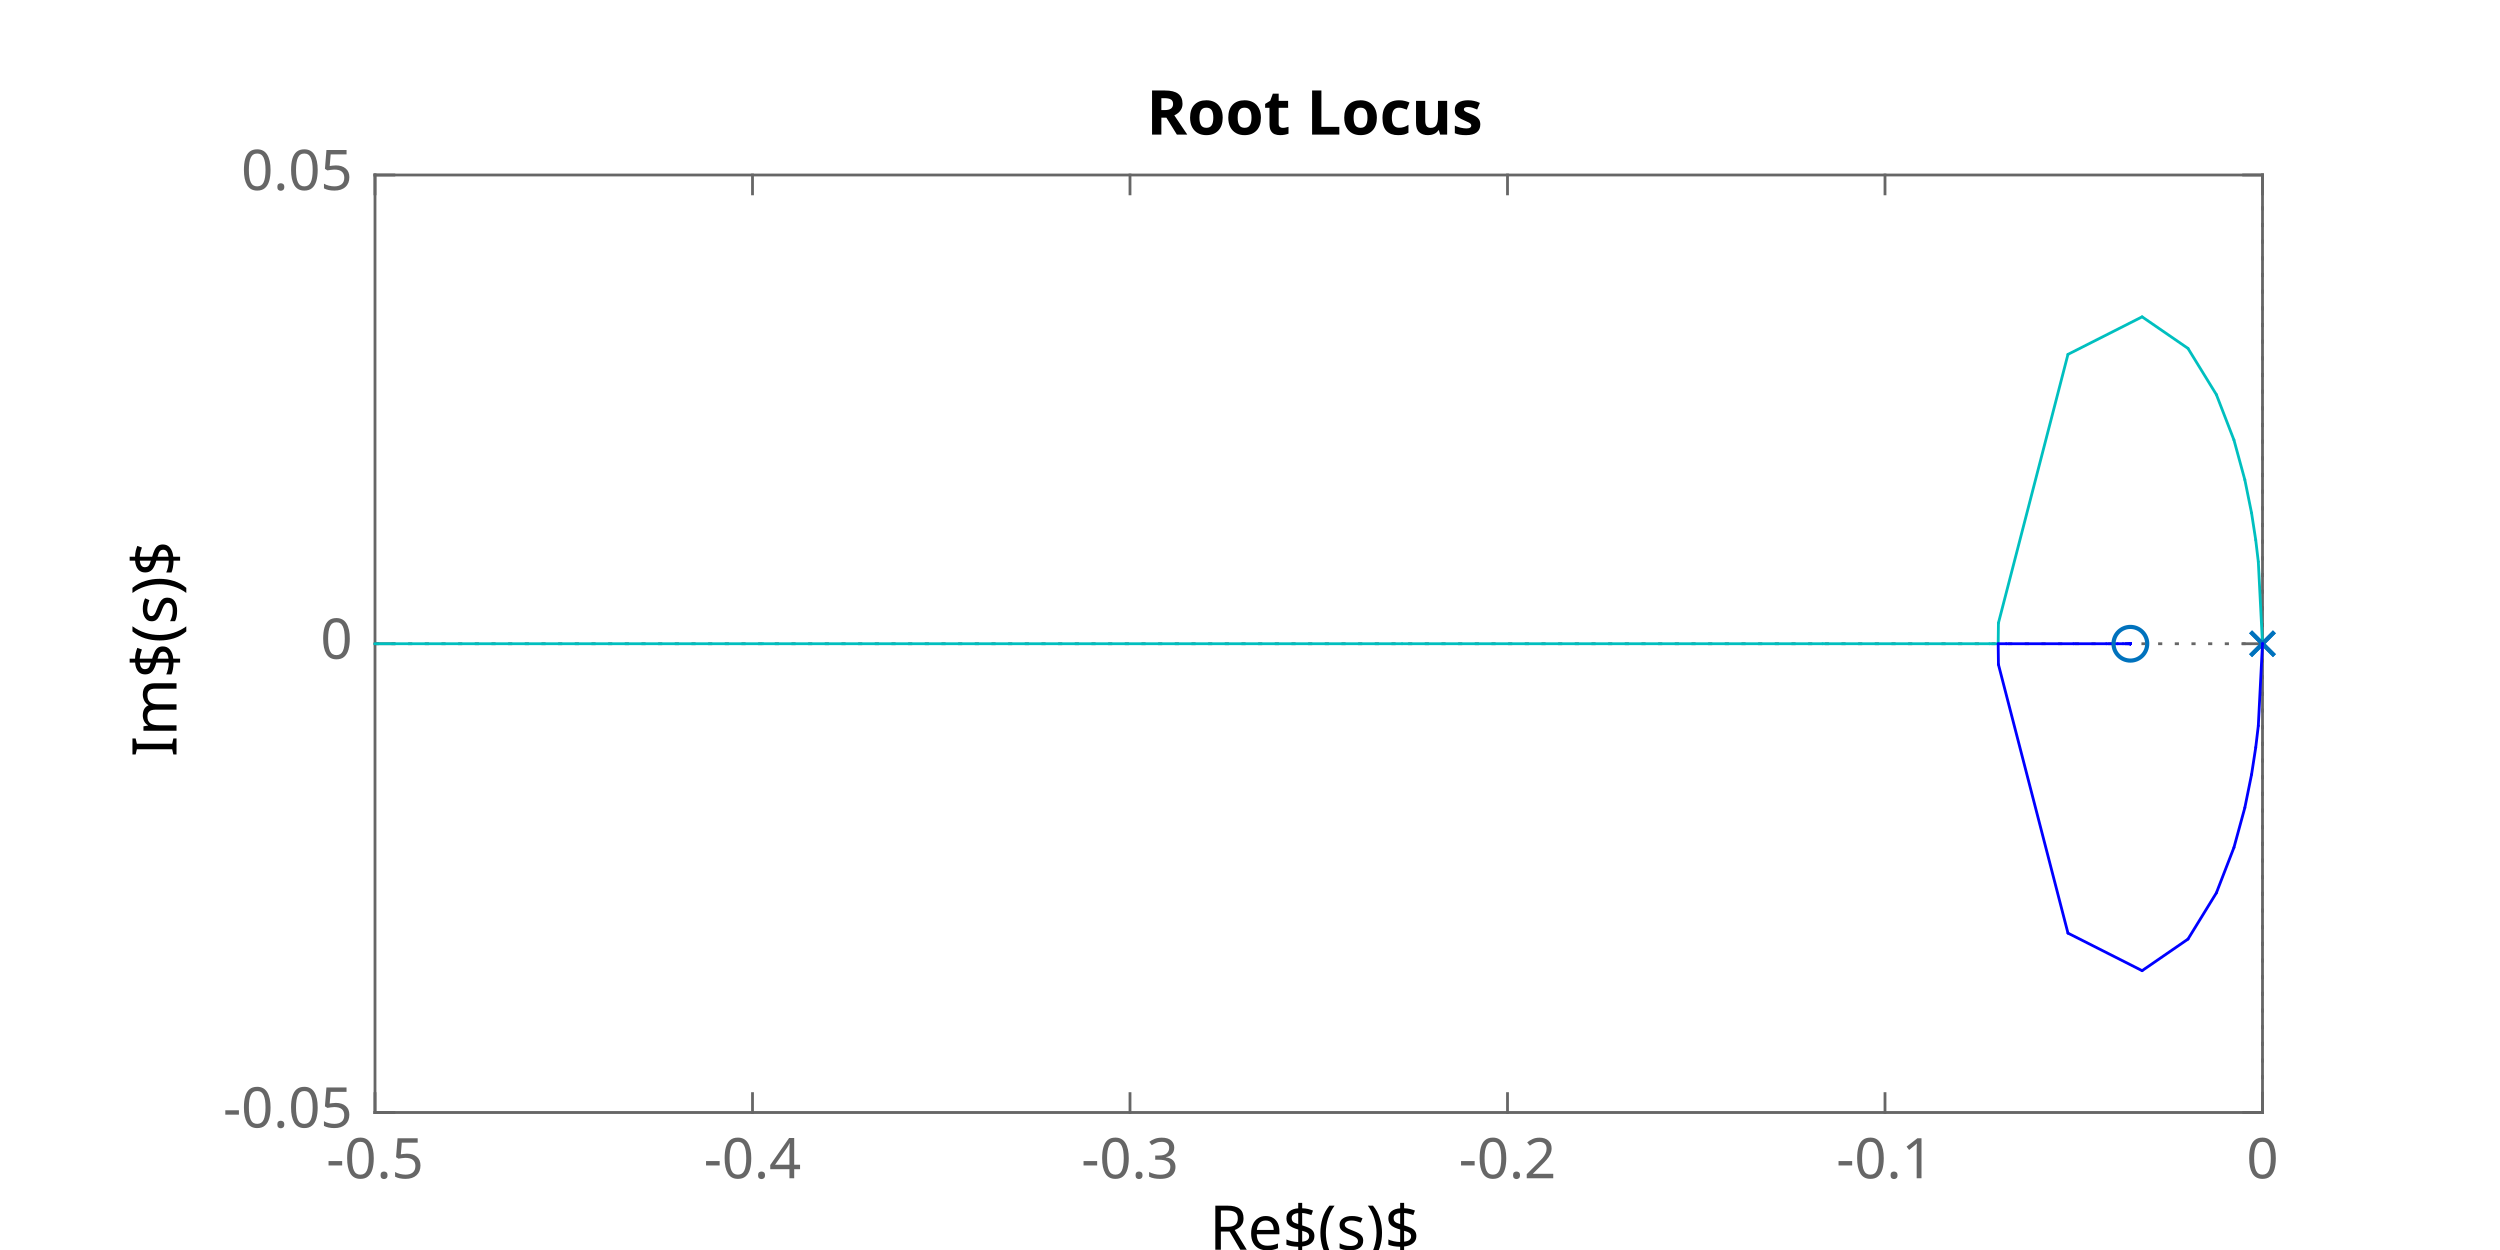
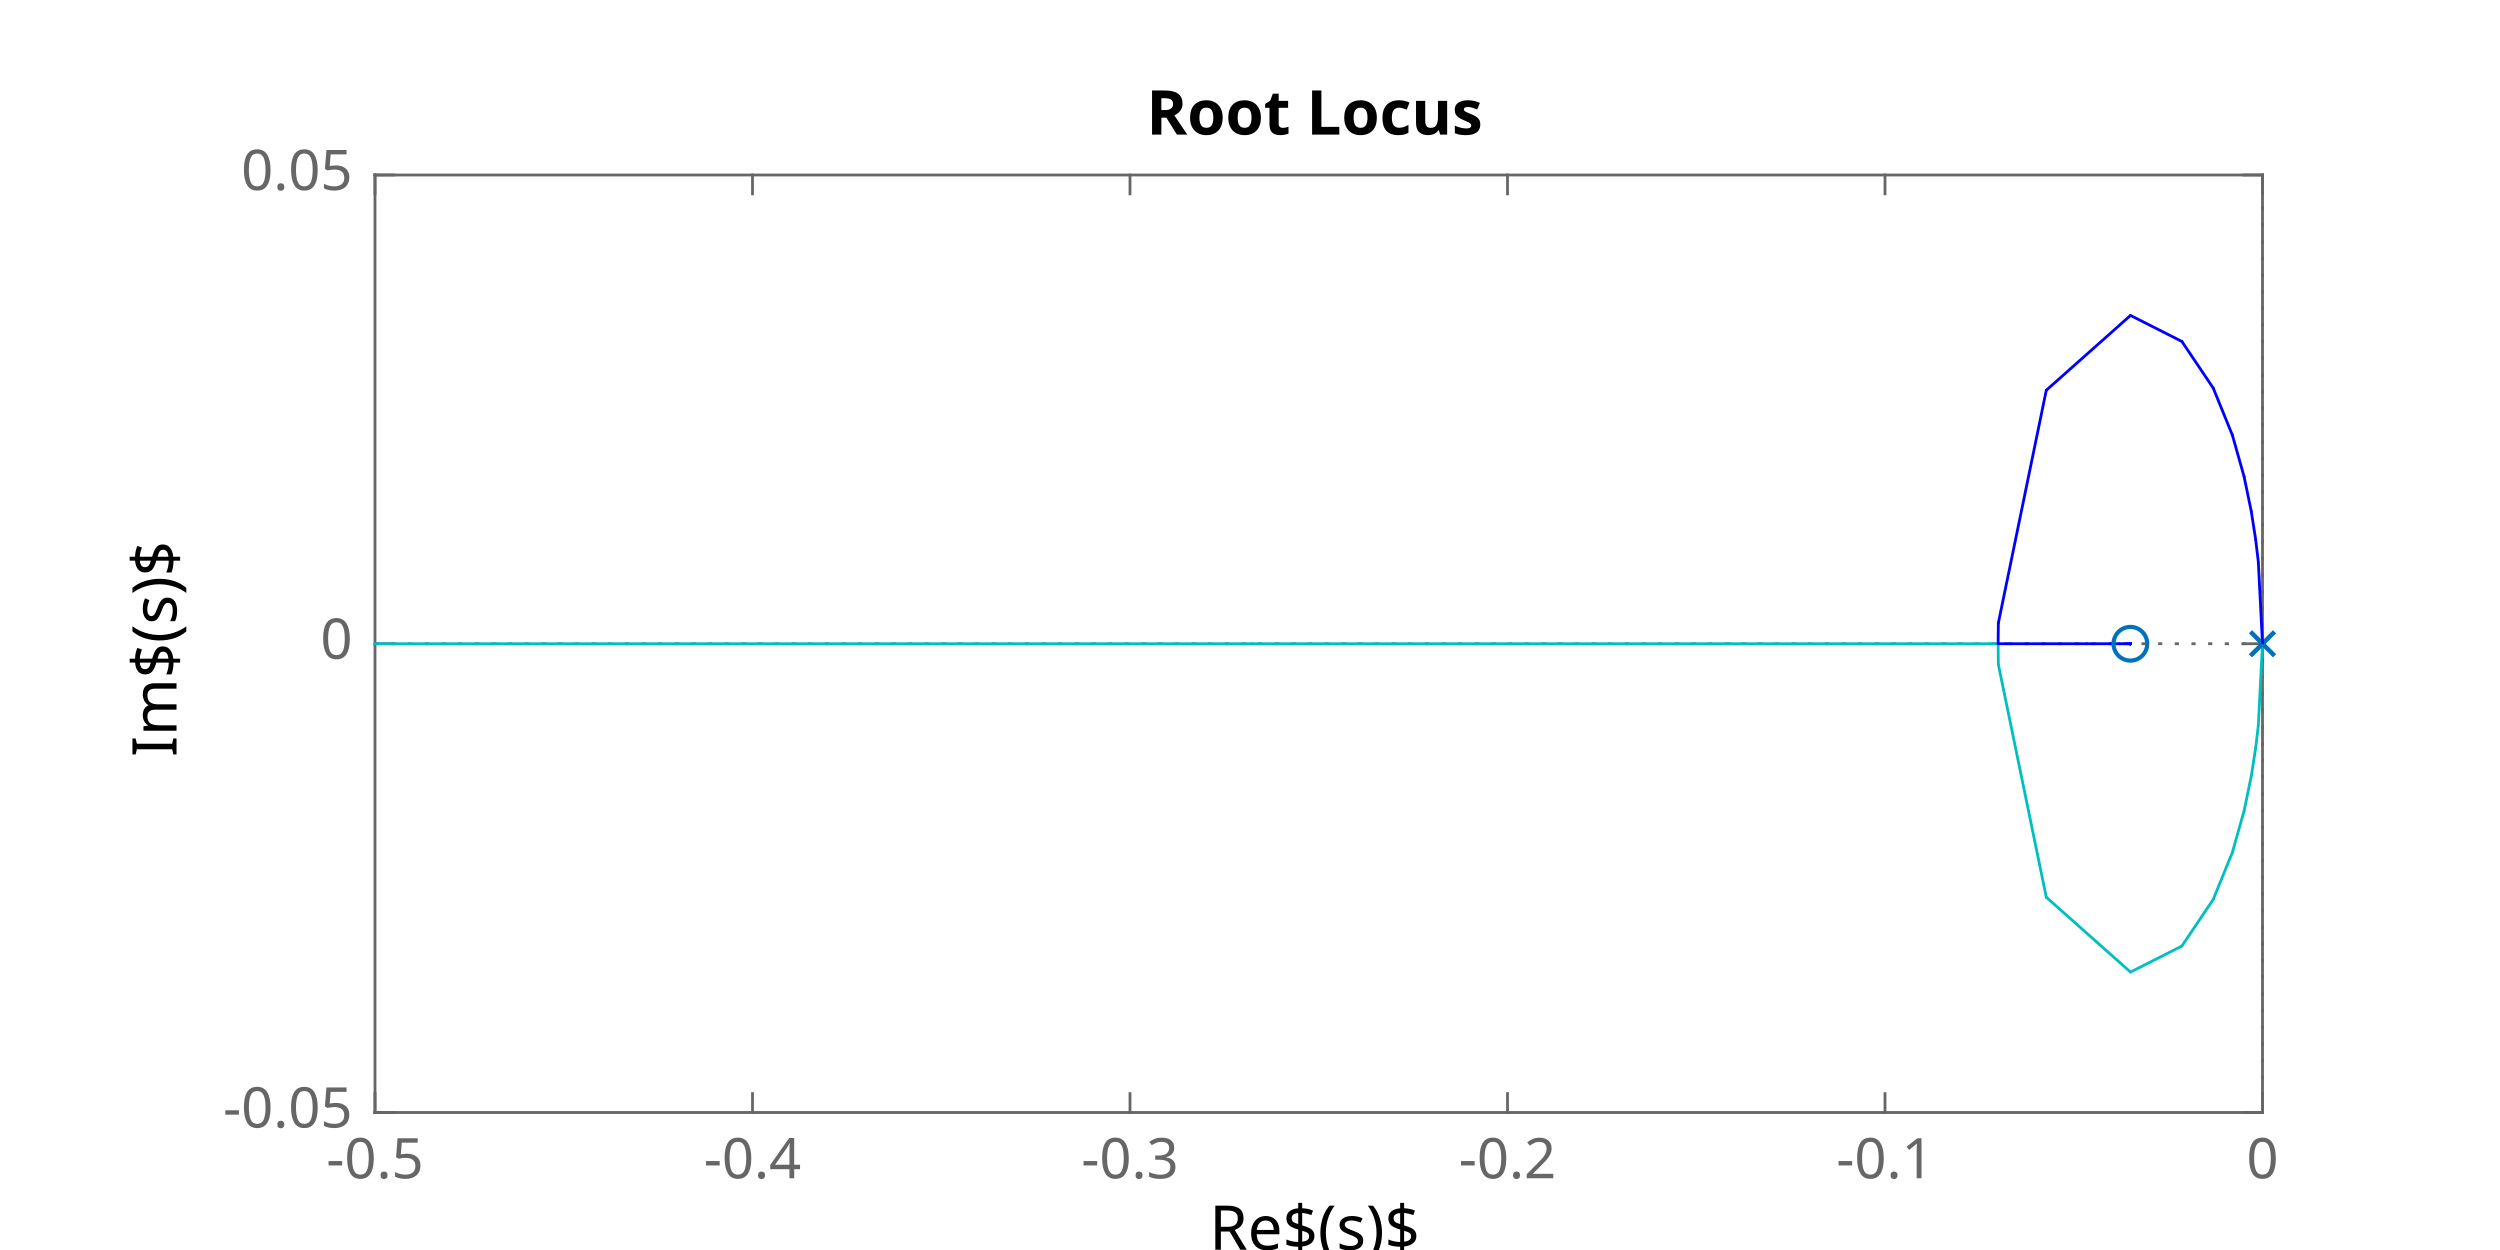
<svg xmlns="http://www.w3.org/2000/svg" style="fill-opacity:1; color-rendering:auto; color-interpolation:auto; text-rendering:auto; stroke:black; stroke-linecap:square; stroke-miterlimit:10; shape-rendering:auto; stroke-opacity:1; fill:black; stroke-dasharray:none; font-weight:normal; stroke-width:1; font-family:'Dialog'; font-style:normal; stroke-linejoin:miter; font-size:12px; stroke-dashoffset:0; image-rendering:auto;" width="600" height="300">
  <defs id="genericDefs" />
  <g>
    <defs id="defs1">
      <clipPath clipPathUnits="userSpaceOnUse" id="clipPath1">
        <path d="M0 0 L600 0 L600 300 L0 300 L0 0 Z" />
      </clipPath>
      <font horiz-adv-x="60.01" id="font1">
        <font-face ascent="92.822" descent="23.584" units-per-em="100" style="font-style:normal; font-family:SansSerif; font-weight:normal;" />
        <missing-glyph horiz-adv-x="60.01" d="M4.984 -17.672 L4.984 70.516 L54.984 70.516 L54.984 -17.672 L4.984 -17.672 ZM10.594 -12.109 L49.422 -12.109 L49.422 64.891 L10.594 64.891 L10.594 -12.109 Z" />
        <glyph unicode="7" horiz-adv-x="63.623" d="M8.203 72.906 L55.078 72.906 L55.078 68.703 L28.609 0 L18.312 0 L43.219 64.594 L8.203 64.594 L8.203 72.906 Z" />
        <glyph unicode="0" horiz-adv-x="63.623" d="M31.781 66.406 Q24.172 66.406 20.336 58.914 Q16.5 51.422 16.5 36.375 Q16.5 21.391 20.336 13.891 Q24.172 6.391 31.781 6.391 Q39.453 6.391 43.289 13.891 Q47.125 21.391 47.125 36.375 Q47.125 51.422 43.289 58.914 Q39.453 66.406 31.781 66.406 ZM31.781 74.219 Q44.047 74.219 50.516 64.523 Q56.984 54.828 56.984 36.375 Q56.984 17.969 50.516 8.273 Q44.047 -1.422 31.781 -1.422 Q19.531 -1.422 13.062 8.273 Q6.594 17.969 6.594 36.375 Q6.594 54.828 13.062 64.523 Q19.531 74.219 31.781 74.219 Z" />
        <glyph unicode="X" horiz-adv-x="68.506" d="M6.297 72.906 L16.891 72.906 L35.016 45.797 L53.219 72.906 L63.812 72.906 L40.375 37.891 L65.375 0 L54.781 0 L34.281 31 L13.625 0 L2.984 0 L29 38.922 L6.297 72.906 Z" />
        <glyph unicode="8" horiz-adv-x="63.623" d="M31.781 34.625 Q24.75 34.625 20.727 30.859 Q16.703 27.094 16.703 20.516 Q16.703 13.922 20.727 10.156 Q24.75 6.391 31.781 6.391 Q38.812 6.391 42.867 10.18 Q46.922 13.969 46.922 20.516 Q46.922 27.094 42.898 30.859 Q38.875 34.625 31.781 34.625 ZM21.922 38.812 Q15.578 40.375 12.039 44.727 Q8.5 49.078 8.5 55.328 Q8.5 64.062 14.727 69.141 Q20.953 74.219 31.781 74.219 Q42.672 74.219 48.875 69.141 Q55.078 64.062 55.078 55.328 Q55.078 49.078 51.539 44.727 Q48 40.375 41.703 38.812 Q48.828 37.156 52.805 32.32 Q56.781 27.484 56.781 20.516 Q56.781 9.906 50.312 4.242 Q43.844 -1.422 31.781 -1.422 Q19.734 -1.422 13.258 4.242 Q6.781 9.906 6.781 20.516 Q6.781 27.484 10.789 32.32 Q14.797 37.156 21.922 38.812 ZM18.312 54.391 Q18.312 48.734 21.852 45.562 Q25.391 42.391 31.781 42.391 Q38.141 42.391 41.727 45.562 Q45.312 48.734 45.312 54.391 Q45.312 60.062 41.727 63.234 Q38.141 66.406 31.781 66.406 Q25.391 66.406 21.852 63.234 Q18.312 60.062 18.312 54.391 Z" />
        <glyph unicode="9" horiz-adv-x="63.623" d="M10.984 1.516 L10.984 10.5 Q14.703 8.734 18.508 7.812 Q22.312 6.891 25.984 6.891 Q35.75 6.891 40.898 13.453 Q46.047 20.016 46.781 33.406 Q43.953 29.203 39.602 26.953 Q35.25 24.703 29.984 24.703 Q19.047 24.703 12.672 31.32 Q6.297 37.938 6.297 49.422 Q6.297 60.641 12.938 67.43 Q19.578 74.219 30.609 74.219 Q43.266 74.219 49.93 64.523 Q56.594 54.828 56.594 36.375 Q56.594 19.141 48.414 8.859 Q40.234 -1.422 26.422 -1.422 Q22.703 -1.422 18.898 -0.688 Q15.094 0.047 10.984 1.516 ZM30.609 32.422 Q37.25 32.422 41.133 36.961 Q45.016 41.5 45.016 49.422 Q45.016 57.281 41.133 61.844 Q37.25 66.406 30.609 66.406 Q23.969 66.406 20.094 61.844 Q16.219 57.281 16.219 49.422 Q16.219 41.5 20.094 36.961 Q23.969 32.422 30.609 32.422 Z" />
        <glyph unicode="1" horiz-adv-x="63.623" d="M12.406 8.297 L28.516 8.297 L28.516 63.922 L10.984 60.406 L10.984 69.391 L28.422 72.906 L38.281 72.906 L38.281 8.297 L54.391 8.297 L54.391 0 L12.406 0 L12.406 8.297 Z" />
        <glyph unicode="2" horiz-adv-x="63.623" d="M19.188 8.297 L53.609 8.297 L53.609 0 L7.328 0 L7.328 8.297 Q12.938 14.109 22.633 23.898 Q32.328 33.688 34.812 36.531 Q39.547 41.844 41.43 45.531 Q43.312 49.219 43.312 52.781 Q43.312 58.594 39.234 62.258 Q35.156 65.922 28.609 65.922 Q23.969 65.922 18.82 64.312 Q13.672 62.703 7.812 59.422 L7.812 69.391 Q13.766 71.781 18.945 73 Q24.125 74.219 28.422 74.219 Q39.75 74.219 46.484 68.555 Q53.219 62.891 53.219 53.422 Q53.219 48.922 51.539 44.898 Q49.859 40.875 45.406 35.406 Q44.188 33.984 37.648 27.219 Q31.109 20.453 19.188 8.297 Z" />
        <glyph unicode="5" horiz-adv-x="63.623" d="M10.797 72.906 L49.516 72.906 L49.516 64.594 L19.828 64.594 L19.828 46.734 Q21.969 47.469 24.117 47.828 Q26.266 48.188 28.422 48.188 Q40.625 48.188 47.758 41.5 Q54.891 34.812 54.891 23.391 Q54.891 11.625 47.562 5.102 Q40.234 -1.422 26.906 -1.422 Q22.312 -1.422 17.555 -0.641 Q12.797 0.141 7.719 1.703 L7.719 11.625 Q12.109 9.234 16.797 8.062 Q21.484 6.891 26.703 6.891 Q35.156 6.891 40.086 11.328 Q45.016 15.766 45.016 23.391 Q45.016 31 40.086 35.445 Q35.156 39.891 26.703 39.891 Q22.75 39.891 18.82 39.016 Q14.891 38.141 10.797 36.281 L10.797 72.906 Z" />
        <glyph unicode="3" horiz-adv-x="63.623" d="M40.578 39.312 Q47.656 37.797 51.633 33.008 Q55.609 28.219 55.609 21.188 Q55.609 10.406 48.188 4.492 Q40.766 -1.422 27.094 -1.422 Q22.516 -1.422 17.656 -0.516 Q12.797 0.391 7.625 2.203 L7.625 11.719 Q11.719 9.328 16.602 8.109 Q21.484 6.891 26.812 6.891 Q36.078 6.891 40.938 10.547 Q45.797 14.203 45.797 21.188 Q45.797 27.641 41.281 31.273 Q36.766 34.906 28.719 34.906 L20.219 34.906 L20.219 43.016 L29.109 43.016 Q36.375 43.016 40.234 45.922 Q44.094 48.828 44.094 54.297 Q44.094 59.906 40.117 62.914 Q36.141 65.922 28.719 65.922 Q24.656 65.922 20.016 65.039 Q15.375 64.156 9.812 62.312 L9.812 71.094 Q15.438 72.656 20.344 73.438 Q25.25 74.219 29.594 74.219 Q40.828 74.219 47.367 69.117 Q53.906 64.016 53.906 55.328 Q53.906 49.266 50.438 45.094 Q46.969 40.922 40.578 39.312 Z" />
        <glyph unicode="4" horiz-adv-x="63.623" d="M37.797 64.312 L12.891 25.391 L37.797 25.391 L37.797 64.312 ZM35.203 72.906 L47.609 72.906 L47.609 25.391 L58.016 25.391 L58.016 17.188 L47.609 17.188 L47.609 0 L37.797 0 L37.797 17.188 L4.891 17.188 L4.891 26.703 L35.203 72.906 Z" />
        <glyph unicode="6" horiz-adv-x="63.623" d="M33.016 40.375 Q26.375 40.375 22.492 35.836 Q18.609 31.297 18.609 23.391 Q18.609 15.531 22.492 10.961 Q26.375 6.391 33.016 6.391 Q39.656 6.391 43.531 10.961 Q47.406 15.531 47.406 23.391 Q47.406 31.297 43.531 35.836 Q39.656 40.375 33.016 40.375 ZM52.594 71.297 L52.594 62.312 Q48.875 64.062 45.094 64.992 Q41.312 65.922 37.594 65.922 Q27.828 65.922 22.68 59.328 Q17.531 52.734 16.797 39.406 Q19.672 43.656 24.023 45.922 Q28.375 48.188 33.594 48.188 Q44.578 48.188 50.953 41.523 Q57.328 34.859 57.328 23.391 Q57.328 12.156 50.688 5.367 Q44.047 -1.422 33.016 -1.422 Q20.359 -1.422 13.672 8.273 Q6.984 17.969 6.984 36.375 Q6.984 53.656 15.188 63.938 Q23.391 74.219 37.203 74.219 Q40.922 74.219 44.703 73.484 Q48.484 72.75 52.594 71.297 Z" />
      </font>
      <font horiz-adv-x="60.01" id="font2">
        <font-face ascent="92.822" descent="23.584" units-per-em="100" style="font-style:normal; font-family:SansSerif; font-weight:bold;" />
        <missing-glyph horiz-adv-x="60.01" d="M4.984 -17.672 L4.984 70.516 L54.984 70.516 L54.984 -17.672 L4.984 -17.672 ZM10.594 -12.109 L49.422 -12.109 L49.422 64.891 L10.594 64.891 L10.594 -12.109 Z" />
        <glyph unicode="1" horiz-adv-x="69.58" d="M11.719 12.984 L28.328 12.984 L28.328 60.109 L11.281 56.594 L11.281 69.391 L28.219 72.906 L46.094 72.906 L46.094 12.984 L62.703 12.984 L62.703 0 L11.719 0 L11.719 12.984 Z" />
        <glyph unicode="0" horiz-adv-x="69.58" d="M46 36.531 Q46 50.203 43.438 55.789 Q40.875 61.375 34.812 61.375 Q28.766 61.375 26.172 55.789 Q23.578 50.203 23.578 36.531 Q23.578 22.703 26.172 17.039 Q28.766 11.375 34.812 11.375 Q40.828 11.375 43.414 17.039 Q46 22.703 46 36.531 ZM64.797 36.375 Q64.797 18.266 56.984 8.422 Q49.172 -1.422 34.812 -1.422 Q20.406 -1.422 12.594 8.422 Q4.781 18.266 4.781 36.375 Q4.781 54.547 12.594 64.383 Q20.406 74.219 34.812 74.219 Q49.172 74.219 56.984 64.383 Q64.797 54.547 64.797 36.375 Z" />
        <glyph unicode="X" horiz-adv-x="77.1" d="M49.812 37.203 L75.094 0 L55.516 0 L38.484 24.906 L21.578 0 L1.906 0 L27.203 37.203 L2.875 72.906 L22.516 72.906 L38.484 49.422 L54.391 72.906 L74.125 72.906 L49.812 37.203 Z" />
      </font>
    </defs>
    <g style="fill:white; stroke:white;">
      <rect x="0" y="0" width="600" style="clip-path:url(#clipPath1); stroke:none;" height="300" />
    </g>
    <g style="fill:white; text-rendering:optimizeSpeed; color-rendering:optimizeSpeed; image-rendering:optimizeSpeed; shape-rendering:crispEdges; stroke:white; color-interpolation:sRGB;">
      <rect x="0" width="600" height="300" y="0" style="stroke:none;" />
      <path style="stroke:none;" d="M90 267 L543 267 L543 42 L90 42 Z" />
    </g>
    <g style="fill:rgb(102,102,102); text-rendering:geometricPrecision; image-rendering:optimizeQuality; color-rendering:optimizeQuality; stroke-linejoin:round; stroke:rgb(102,102,102); color-interpolation:linearRGB; stroke-width:0.674;">
      <line y2="267" style="fill:none;" x1="90" x2="543" y1="267" />
      <line y2="42" style="fill:none;" x1="90" x2="543" y1="42" />
      <line y2="262.47" style="fill:none;" x1="90" x2="90" y1="267" />
      <line y2="262.47" style="fill:none;" x1="180.6" x2="180.6" y1="267" />
      <line y2="262.47" style="fill:none;" x1="271.2" x2="271.2" y1="267" />
      <line y2="262.47" style="fill:none;" x1="361.8" x2="361.8" y1="267" />
      <line y2="262.47" style="fill:none;" x1="452.4" x2="452.4" y1="267" />
      <line y2="262.47" style="fill:none;" x1="543" x2="543" y1="267" />
      <line y2="46.53" style="fill:none;" x1="90" x2="90" y1="42" />
      <line y2="46.53" style="fill:none;" x1="180.6" x2="180.6" y1="42" />
      <line y2="46.53" style="fill:none;" x1="271.2" x2="271.2" y1="42" />
      <line y2="46.53" style="fill:none;" x1="361.8" x2="361.8" y1="42" />
      <line y2="46.53" style="fill:none;" x1="452.4" x2="452.4" y1="42" />
      <line y2="46.53" style="fill:none;" x1="543" x2="543" y1="42" />
    </g>
    <g transform="translate(90,272.3889)" style="font-size:13.472px; fill:rgb(102,102,102); text-rendering:geometricPrecision; image-rendering:optimizeQuality; color-rendering:optimizeQuality; font-family:'SansSerif'; stroke:rgb(102,102,102); color-interpolation:linearRGB;">
      <text x="0" xml:space="preserve" y="10.4" style="stroke:none;text-align:center;text-anchor:middle">-0.5</text>
    </g>
    <g transform="translate(180.6,272.3889)" style="font-size:13.472px; fill:rgb(102,102,102); text-rendering:geometricPrecision; image-rendering:optimizeQuality; color-rendering:optimizeQuality; font-family:'SansSerif'; stroke:rgb(102,102,102); color-interpolation:linearRGB;">
      <text x="0" xml:space="preserve" y="10.4" style="stroke:none;text-align:center;text-anchor:middle">-0.4</text>
    </g>
    <g transform="translate(271.2,272.3889)" style="font-size:13.472px; fill:rgb(102,102,102); text-rendering:geometricPrecision; image-rendering:optimizeQuality; color-rendering:optimizeQuality; font-family:'SansSerif'; stroke:rgb(102,102,102); color-interpolation:linearRGB;">
      <text x="0" xml:space="preserve" y="10.4" style="stroke:none;text-align:center;text-anchor:middle">-0.3</text>
    </g>
    <g transform="translate(361.8,272.3889)" style="font-size:13.472px; fill:rgb(102,102,102); text-rendering:geometricPrecision; image-rendering:optimizeQuality; color-rendering:optimizeQuality; font-family:'SansSerif'; stroke:rgb(102,102,102); color-interpolation:linearRGB;">
      <text x="0" xml:space="preserve" y="10.4" style="stroke:none;text-align:center;text-anchor:middle">-0.2</text>
    </g>
    <g transform="translate(452.4,272.3889)" style="font-size:13.472px; fill:rgb(102,102,102); text-rendering:geometricPrecision; image-rendering:optimizeQuality; color-rendering:optimizeQuality; font-family:'SansSerif'; stroke:rgb(102,102,102); color-interpolation:linearRGB;">
      <text x="0" xml:space="preserve" y="10.4" style="stroke:none;text-align:center;text-anchor:middle">-0.1</text>
    </g>
    <g transform="translate(543,272.3889)" style="font-size:13.472px; fill:rgb(102,102,102); text-rendering:geometricPrecision; image-rendering:optimizeQuality; color-rendering:optimizeQuality; font-family:'SansSerif'; stroke:rgb(102,102,102); color-interpolation:linearRGB;">
      <text x="0" xml:space="preserve" y="10.4" style="stroke:none;text-align:center;text-anchor:middle">0</text>
    </g>
    <g transform="translate(316.5002,290.7361)" style="font-size:14.819px; fill:rgb(102,102,102); text-rendering:geometricPrecision; image-rendering:optimizeQuality; color-rendering:optimizeQuality; font-family:'SansSerif'; stroke:rgb(102,102,102); color-interpolation:linearRGB;">
      <text x="0" xml:space="preserve" y="11.2" style="stroke:none;text-align:center;text-anchor:middle" />
    </g>
    <g style="fill:rgb(102,102,102); text-rendering:geometricPrecision; image-rendering:optimizeQuality; color-rendering:optimizeQuality; stroke-linejoin:round; stroke:rgb(102,102,102); color-interpolation:linearRGB; stroke-width:0.674;">
      <line y2="42" style="fill:none;" x1="90" x2="90" y1="267" />
      <line y2="42" style="fill:none;" x1="543" x2="543" y1="267" />
      <line y2="267" style="fill:none;" x1="90" x2="94.53" y1="267" />
      <line y2="154.5" style="fill:none;" x1="90" x2="94.53" y1="154.5" />
      <line y2="42" style="fill:none;" x1="90" x2="94.53" y1="42" />
      <line y2="267" style="fill:none;" x1="543" x2="538.47" y1="267" />
      <line y2="154.5" style="fill:none;" x1="543" x2="538.47" y1="154.5" />
      <line y2="42" style="fill:none;" x1="543" x2="538.47" y1="42" />
    </g>
    <g transform="translate(84.6111,267)" style="font-size:13.472px; fill:rgb(102,102,102); text-rendering:geometricPrecision; image-rendering:optimizeQuality; color-rendering:optimizeQuality; font-family:'SansSerif'; stroke:rgb(102,102,102); color-interpolation:linearRGB;">
      <text x="0" xml:space="preserve" y="3.6" style="stroke:none;text-align:end;text-anchor:end">-0.05</text>
    </g>
    <g transform="translate(84.6111,154.5)" style="font-size:13.472px; fill:rgb(102,102,102); text-rendering:geometricPrecision; image-rendering:optimizeQuality; color-rendering:optimizeQuality; font-family:'SansSerif'; stroke:rgb(102,102,102); color-interpolation:linearRGB;">
      <text x="0" xml:space="preserve" y="3.6" style="stroke:none;text-align:end;text-anchor:end">0</text>
    </g>
    <g transform="translate(84.6111,42)" style="font-size:13.472px; fill:rgb(102,102,102); text-rendering:geometricPrecision; image-rendering:optimizeQuality; color-rendering:optimizeQuality; font-family:'SansSerif'; stroke:rgb(102,102,102); color-interpolation:linearRGB;">
      <text x="0" xml:space="preserve" y="3.6" style="stroke:none;text-align:end;text-anchor:end">0.05</text>
    </g>
    <g transform="translate(45.5694,154.4999) rotate(-90)" style="font-size:13.472px; fill:rgb(102,102,102); text-rendering:geometricPrecision; image-rendering:optimizeQuality; color-rendering:optimizeQuality; font-family:'SansSerif'; stroke:rgb(102,102,102); color-interpolation:linearRGB;">
      <text x="0" xml:space="preserve" y="-3.2" style="stroke:none;text-align:center;text-anchor:middle" />
    </g>
    <g style="stroke-linecap:butt; fill:rgb(102,102,102); text-rendering:geometricPrecision; image-rendering:optimizeQuality; color-rendering:optimizeQuality; stroke-linejoin:bevel; stroke-dasharray:1,3; stroke:rgb(102,102,102); color-interpolation:linearRGB; stroke-width:0.674; stroke-miterlimit:1;">
      <line y2="154.5" style="fill:none;" x1="89.946" x2="543" y1="154.5" />
      <line y2="154.5" style="fill:none;" x1="543" x2="543.054" y1="154.5" />
    </g>
    <g transform="translate(316.5003,39.5)" style="font-size:13.472px; fill:rgb(102,102,102); text-rendering:geometricPrecision; image-rendering:optimizeQuality; color-rendering:optimizeQuality; font-family:'SansSerif'; stroke:rgb(102,102,102); color-interpolation:linearRGB;">
      <text x="0" xml:space="preserve" y="-3.2" style="stroke:none;text-align:center;text-anchor:middle" />
    </g>
    <g style="stroke-linecap:butt; fill:rgb(102,102,102); text-rendering:geometricPrecision; image-rendering:optimizeQuality; color-rendering:optimizeQuality; stroke-linejoin:bevel; stroke-dasharray:1,3; stroke:rgb(102,102,102); color-interpolation:linearRGB; stroke-width:0.674; stroke-miterlimit:1;">
      <line y2="41.973" style="fill:none;" x1="543" x2="543" y1="154.5" />
      <line y2="154.5" style="fill:none;" x1="543" x2="543" y1="267.027" />
    </g>
    <g style="stroke-linecap:round; fill:blue; text-rendering:geometricPrecision; image-rendering:optimizeQuality; color-rendering:optimizeQuality; stroke-linejoin:round; stroke:blue; color-interpolation:linearRGB; stroke-width:0.674;">
      <line y2="154.5" style="fill:none;" x1="511.29" x2="511.29" y1="154.5" />
-       <line x1="531.93" x2="525.116" y1="94.705" style="fill:none; stroke:rgb(0,191,191);" y2="83.615" />
-       <line x1="536.147" x2="531.93" y1="105.596" style="fill:none; stroke:rgb(0,191,191);" y2="94.705" />
-       <line x1="538.758" x2="536.147" y1="115.145" style="fill:none; stroke:rgb(0,191,191);" y2="105.596" />
-       <line x1="540.374" x2="538.758" y1="123.116" style="fill:none; stroke:rgb(0,191,191);" y2="115.145" />
-       <line x1="541.374" x2="540.374" y1="129.604" style="fill:none; stroke:rgb(0,191,191);" y2="123.116" />
-       <line x1="541.994" x2="541.374" y1="134.814" style="fill:none; stroke:rgb(0,191,191);" y2="129.604" />
-       <line x1="543" x2="541.994" y1="154.5" style="fill:none; stroke:rgb(0,191,191);" y2="134.814" />
-       <line x1="543" x2="543" y1="154.5" style="fill:none; stroke:rgb(0,191,191);" y2="154.5" />
-       <line x1="543" x2="543" y1="154.5" style="fill:none; stroke:rgb(0,191,191);" y2="154.5" />
-       <line x1="543" x2="543" y1="154.5" style="stroke-linecap:butt; fill:none; stroke:rgb(0,191,191);" y2="154.5" />
+       <line x1="523.65" x2="511.317" y1="227.051" style="fill:none; stroke:rgb(0,191,191);" y2="233.295" />
+       <line x1="531.18" x2="523.65" y1="215.854" style="fill:none; stroke:rgb(0,191,191);" y2="227.051" />
+       <line x1="535.779" x2="531.18" y1="204.545" style="fill:none; stroke:rgb(0,191,191);" y2="215.854" />
+       <line x1="538.588" x2="535.779" y1="194.582" style="fill:none; stroke:rgb(0,191,191);" y2="204.545" />
+       <line x1="540.304" x2="538.588" y1="186.282" style="fill:none; stroke:rgb(0,191,191);" y2="194.582" />
+       <line x1="541.353" x2="540.304" y1="179.556" style="fill:none; stroke:rgb(0,191,191);" y2="186.282" />
+       <line x1="541.994" x2="541.353" y1="174.187" style="fill:none; stroke:rgb(0,191,191);" y2="179.556" />
+       <line x1="543" x2="541.994" y1="154.5" style="stroke-linecap:butt; fill:none; stroke:rgb(0,191,191);" y2="174.187" />
      <line x1="511.29" x2="511.29" y1="154.5" style="fill:none; stroke-linecap:butt;" y2="154.5" />
-       <line x1="525.116" x2="514.106" y1="83.615" style="fill:none; stroke:rgb(0,191,191);" y2="76.039" />
-       <line y2="154.5" style="fill:none;" x1="511.29" x2="511.29" y1="154.5" />
-       <line y2="154.5" style="fill:none;" x1="511.29" x2="511.29" y1="154.5" />
-       <line y2="154.5" style="fill:none;" x1="511.29" x2="511.29" y1="154.5" />
-       <line y2="154.5" style="fill:none;" x1="511.29" x2="511.29" y1="154.5" />
-       <line y2="154.5" style="fill:none;" x1="511.29" x2="511.29" y1="154.5" />
-       <line y2="154.5" style="fill:none;" x1="511.29" x2="511.29" y1="154.5" />
-       <line y2="154.5" style="fill:none;" x1="511.29" x2="511.29" y1="154.5" />
-       <line y2="154.5" style="fill:none;" x1="511.29" x2="511.29" y1="154.5" />
-       <line y2="154.5" style="fill:none;" x1="511.29" x2="511.29" y1="154.5" />
-       <line y2="154.5" style="fill:none;" x1="510.245" x2="510.659" y1="154.5" />
-       <line y2="154.5" style="fill:none;" x1="511.29" x2="511.29" y1="154.5" />
-       <line x1="183.102" x2="89.946" y1="154.5" style="fill:none; stroke:rgb(0,191,191);" y2="154.5" />
-       <line x1="336.49" x2="183.102" y1="154.5" style="fill:none; stroke:rgb(0,191,191);" y2="154.5" />
-       <line x1="437.432" x2="336.49" y1="154.5" style="fill:none; stroke:rgb(0,191,191);" y2="154.5" />
-       <line x1="477.489" x2="437.432" y1="154.5" style="fill:none; stroke:rgb(0,191,191);" y2="154.5" />
-       <line x1="479.561" x2="477.489" y1="154.5" style="fill:none; stroke:rgb(0,191,191);" y2="154.5" />
-       <line x1="479.624" x2="479.561" y1="149.517" style="fill:none; stroke:rgb(0,191,191);" y2="154.5" />
-       <line x1="496.312" x2="479.624" y1="85.048" style="fill:none; stroke:rgb(0,191,191);" y2="149.517" />
-       <line x1="514.106" x2="496.312" y1="76.039" style="fill:none; stroke:rgb(0,191,191);" y2="85.048" />
-       <line y2="154.5" style="fill:none;" x1="511.054" x2="511.145" y1="154.5" />
-       <line y2="154.5" style="fill:none;" x1="511.269" x2="511.277" y1="154.5" />
-       <line y2="154.5" style="fill:none;" x1="511.256" x2="511.269" y1="154.5" />
-       <line y2="154.5" style="fill:none;" x1="511.252" x2="511.256" y1="154.5" />
-       <line y2="154.5" style="fill:none;" x1="511.252" x2="511.252" y1="154.5" />
-       <line y2="154.5" style="fill:none;" x1="511.251" x2="511.252" y1="154.5" />
-       <line y2="154.5" style="fill:none;" x1="511.235" x2="511.251" y1="154.5" />
-       <line y2="154.5" style="fill:none;" x1="511.2" x2="511.235" y1="154.5" />
-       <line y2="154.5" style="fill:none;" x1="511.145" x2="511.2" y1="154.5" />
-       <line y2="154.5" style="fill:none;" x1="511.277" x2="511.282" y1="154.5" />
-       <line y2="154.5" style="fill:none;" x1="510.905" x2="511.054" y1="154.5" />
-       <line y2="154.5" style="fill:none;" x1="510.659" x2="510.905" y1="154.5" />
-       <line y2="154.5" style="fill:none;" x1="509.527" x2="510.245" y1="154.5" />
-       <line y2="154.5" style="fill:none;" x1="508.214" x2="509.527" y1="154.5" />
-       <line y2="154.5" style="fill:none;" x1="505.524" x2="508.214" y1="154.5" />
-       <line y2="154.5" style="fill:none;" x1="497.656" x2="505.524" y1="154.5" />
-       <line y2="154.5" style="fill:none;" x1="481.505" x2="497.656" y1="154.5" />
-       <line y2="154.5" style="fill:none;" x1="479.561" x2="481.505" y1="154.5" />
-       <line y2="154.5" style="fill:none;" x1="511.282" x2="511.285" y1="154.5" />
-       <line y2="154.5" style="fill:none;" x1="511.285" x2="511.287" y1="154.5" />
-       <line y2="154.5" style="fill:none;" x1="511.287" x2="511.288" y1="154.5" />
+       <line y2="154.5" style="fill:none;" x1="511.29" x2="511.29" y1="154.5" />
+       <line y2="154.5" style="fill:none;" x1="511.29" x2="511.29" y1="154.5" />
+       <line x1="511.317" x2="491.11" y1="233.295" style="fill:none; stroke:rgb(0,191,191);" y2="215.341" />
+       <line y2="154.5" style="fill:none;" x1="511.29" x2="511.29" y1="154.5" />
+       <line y2="154.5" style="fill:none;" x1="511.29" x2="511.29" y1="154.5" />
+       <line y2="154.5" style="fill:none;" x1="511.29" x2="511.29" y1="154.5" />
+       <line y2="154.5" style="fill:none;" x1="511.29" x2="511.29" y1="154.5" />
+       <line y2="154.5" style="fill:none;" x1="511.29" x2="511.29" y1="154.5" />
+       <line y2="154.5" style="fill:none;" x1="511.29" x2="511.29" y1="154.5" />
+       <line y2="154.5" style="fill:none;" x1="511.29" x2="511.29" y1="154.5" />
+       <line y2="154.5" style="fill:none;" x1="511.29" x2="511.29" y1="154.5" />
+       <line y2="154.5" style="fill:none;" x1="511.29" x2="511.29" y1="154.5" />
+       <line y2="154.5" style="fill:none;" x1="509.809" x2="510.418" y1="154.5" />
+       <line y2="154.5" style="fill:none;" x1="511.29" x2="511.29" y1="154.5" />
+       <line x1="119.428" x2="89.946" y1="154.5" style="fill:none; stroke:rgb(0,191,191);" y2="154.5" />
+       <line x1="300.65" x2="119.428" y1="154.5" style="fill:none; stroke:rgb(0,191,191);" y2="154.5" />
+       <line x1="415.15" x2="300.65" y1="154.5" style="fill:none; stroke:rgb(0,191,191);" y2="154.5" />
+       <line x1="477.47" x2="415.15" y1="154.5" style="fill:none; stroke:rgb(0,191,191);" y2="154.5" />
+       <line x1="479.543" x2="477.47" y1="154.5" style="fill:none; stroke:rgb(0,191,191);" y2="154.5" />
+       <line x1="479.607" x2="479.543" y1="159.487" style="fill:none; stroke:rgb(0,191,191);" y2="154.5" />
+       <line x1="491.11" x2="479.607" y1="215.341" style="fill:none; stroke:rgb(0,191,191);" y2="159.487" />
+       <line y2="154.5" style="fill:none;" x1="511.264" x2="511.274" y1="154.5" />
+       <line y2="154.5" style="fill:none;" x1="479.543" x2="481.49" y1="154.5" />
+       <line y2="154.5" style="fill:none;" x1="481.49" x2="500.799" y1="154.5" />
+       <line y2="154.5" style="fill:none;" x1="500.799" x2="506.492" y1="154.5" />
+       <line y2="154.5" style="fill:none;" x1="506.492" x2="508.702" y1="154.5" />
+       <line y2="154.5" style="fill:none;" x1="508.702" x2="509.809" y1="154.5" />
+       <line y2="154.5" style="fill:none;" x1="510.418" x2="510.769" y1="154.5" />
+       <line y2="154.5" style="fill:none;" x1="510.769" x2="510.976" y1="154.5" />
+       <line y2="154.5" style="fill:none;" x1="510.976" x2="511.099" y1="154.5" />
+       <line y2="154.5" style="fill:none;" x1="511.099" x2="511.174" y1="154.5" />
+       <line y2="154.5" style="fill:none;" x1="511.174" x2="511.217" y1="154.5" />
+       <line y2="154.5" style="fill:none;" x1="511.217" x2="511.217" y1="154.5" />
+       <line y2="154.5" style="fill:none;" x1="511.217" x2="511.217" y1="154.5" />
+       <line y2="154.5" style="fill:none;" x1="511.217" x2="511.219" y1="154.5" />
+       <line y2="154.5" style="fill:none;" x1="511.219" x2="511.247" y1="154.5" />
+       <line y2="154.5" style="fill:none;" x1="511.247" x2="511.264" y1="154.5" />
+       <line y2="154.5" style="fill:none;" x1="479.607" x2="479.543" y1="149.513" />
+       <line y2="154.5" style="fill:none;" x1="511.274" x2="511.28" y1="154.5" />
+       <line y2="154.5" style="fill:none;" x1="511.28" x2="511.284" y1="154.5" />
+       <line y2="154.5" style="fill:none;" x1="511.284" x2="511.286" y1="154.5" />
+       <line y2="154.5" style="fill:none;" x1="511.286" x2="511.288" y1="154.5" />
      <line y2="154.5" style="fill:none;" x1="511.288" x2="511.289" y1="154.5" />
      <line y2="154.5" style="fill:none;" x1="511.289" x2="511.289" y1="154.5" />
+       <line y2="154.5" style="fill:none;" x1="511.289" x2="511.289" y1="154.5" />
      <line y2="154.5" style="fill:none;" x1="511.289" x2="511.29" y1="154.5" />
-       <line y2="154.5" style="fill:none;" x1="511.29" x2="511.29" y1="154.5" />
      <line y2="154.5" style="fill:none;" x1="511.29" x2="511.29" y1="154.5" />
      <line y2="154.5" style="fill:none;" x1="511.29" x2="511.29" y1="154.5" />
      <line y2="154.5" style="fill:none;" x1="511.29" x2="511.29" y1="154.5" />
      <line y2="154.5" style="fill:none;" x1="511.29" x2="511.29" y1="154.5" />
      <line y2="154.5" style="fill:none;" x1="511.29" x2="511.29" y1="154.5" />
      <line y2="154.5" style="fill:none;" x1="511.29" x2="511.29" y1="154.5" />
      <line y2="154.5" style="fill:none;" x1="511.29" x2="511.29" y1="154.5" />
      <line y2="154.5" style="fill:none;" x1="511.29" x2="511.29" y1="154.5" />
    </g>
    <g transform="translate(511.29,154.5)" style="stroke-linecap:butt; fill:rgb(0,114,189); text-rendering:geometricPrecision; color-rendering:optimizeQuality; image-rendering:optimizeQuality; color-interpolation:linearRGB; stroke:rgb(0,114,189);">
      <circle r="4.042" style="fill:none;" cx="0" cy="0" />
      <path d="M-2.858 -2.858 L2.858 2.858 M-2.858 2.858 L2.858 -2.858" style="fill:none;" transform="translate(31.71,0)" />
-       <line transform="translate(-511.29,-154.5)" x1="511.29" x2="511.29" y1="154.5" style="fill:none; stroke:blue; stroke-width:0.674;" y2="154.5" />
      <path d="M-2.858 -2.858 L2.858 2.858 M-2.858 2.858 L2.858 -2.858" style="fill:none;" transform="translate(31.71,0)" />
-     </g>
-     <g style="stroke-linecap:butt; fill:blue; text-rendering:geometricPrecision; image-rendering:optimizeQuality; color-rendering:optimizeQuality; stroke-linejoin:round; stroke:blue; color-interpolation:linearRGB; stroke-width:0.674;">
-       <line y2="154.5" style="fill:none;" x1="543" x2="543" y1="154.5" />
-       <line x1="543" x2="543" y1="154.5" style="fill:none; stroke-linecap:round;" y2="154.5" />
-       <line x1="543" x2="543" y1="154.5" style="fill:none; stroke-linecap:round;" y2="154.5" />
-       <line x1="543" x2="541.994" y1="154.5" style="fill:none; stroke-linecap:round;" y2="174.186" />
-       <line x1="541.994" x2="541.374" y1="174.186" style="fill:none; stroke-linecap:round;" y2="179.396" />
-       <line x1="541.374" x2="540.374" y1="179.396" style="fill:none; stroke-linecap:round;" y2="185.884" />
-       <line x1="540.374" x2="538.758" y1="185.884" style="fill:none; stroke-linecap:round;" y2="193.855" />
-       <line x1="538.758" x2="536.147" y1="193.855" style="fill:none; stroke-linecap:round;" y2="203.404" />
-       <line x1="536.147" x2="531.93" y1="203.404" style="fill:none; stroke-linecap:round;" y2="214.295" />
-       <line x1="531.93" x2="525.116" y1="214.295" style="fill:none; stroke-linecap:round;" y2="225.385" />
-       <line x1="525.116" x2="514.106" y1="225.385" style="fill:none; stroke-linecap:round;" y2="232.961" />
-       <line x1="514.106" x2="496.312" y1="232.961" style="fill:none; stroke-linecap:round;" y2="223.952" />
-       <line x1="496.312" x2="479.624" y1="223.952" style="fill:none; stroke-linecap:round;" y2="159.483" />
-       <line x1="479.624" x2="479.561" y1="159.483" style="fill:none; stroke-linecap:round;" y2="154.5" />
+       <line transform="translate(-511.29,-154.5)" x1="543" x2="541.994" y1="154.5" style="fill:none; stroke:blue; stroke-width:0.674;" y2="134.813" />
+     </g>
+     <g style="stroke-linecap:round; fill:blue; text-rendering:geometricPrecision; image-rendering:optimizeQuality; color-rendering:optimizeQuality; stroke-linejoin:round; stroke:blue; color-interpolation:linearRGB; stroke-width:0.674;">
+       <line y2="129.444" style="fill:none;" x1="541.994" x2="541.353" y1="134.813" />
+       <line y2="122.718" style="fill:none;" x1="541.353" x2="540.304" y1="129.444" />
+       <line y2="114.418" style="fill:none;" x1="540.304" x2="538.588" y1="122.718" />
+       <line y2="104.455" style="fill:none;" x1="538.588" x2="535.779" y1="114.418" />
+       <line y2="93.146" style="fill:none;" x1="535.779" x2="531.18" y1="104.455" />
+       <line y2="81.949" style="fill:none;" x1="531.18" x2="523.65" y1="93.146" />
+       <line y2="75.705" style="fill:none;" x1="523.65" x2="511.317" y1="81.949" />
+       <line y2="93.659" style="fill:none;" x1="511.317" x2="491.11" y1="75.705" />
+       <line y2="149.513" style="fill:none;" x1="491.11" x2="479.607" y1="93.659" />
    </g>
    <g transform="translate(315.5,35.5)" style="font-size:14.819px; text-rendering:geometricPrecision; image-rendering:optimizeQuality; color-rendering:optimizeQuality; font-family:'SansSerif'; color-interpolation:linearRGB; font-weight:bold;">
      <text x="0" xml:space="preserve" y="-3.2" style="stroke:none;text-align:center;text-anchor:middle">Root Locus</text>
    </g>
    <g transform="translate(315.5,288.7361)" style="font-size:14.819px; text-rendering:geometricPrecision; color-rendering:optimizeQuality; image-rendering:optimizeQuality; font-family:'SansSerif'; color-interpolation:linearRGB;">
      <text x="0" xml:space="preserve" y="11.2" style="stroke:none;text-align:center;text-anchor:middle">Re$(s)$</text>
    </g>
    <g transform="translate(45.5694,155.75) rotate(-90)" style="font-size:14.819px; text-rendering:geometricPrecision; color-rendering:optimizeQuality; image-rendering:optimizeQuality; font-family:'SansSerif'; color-interpolation:linearRGB;">
      <text x="0" xml:space="preserve" y="-3.2" style="stroke:none;text-align:center;text-anchor:middle">Im$(s)$</text>
    </g>
  </g>
</svg>
